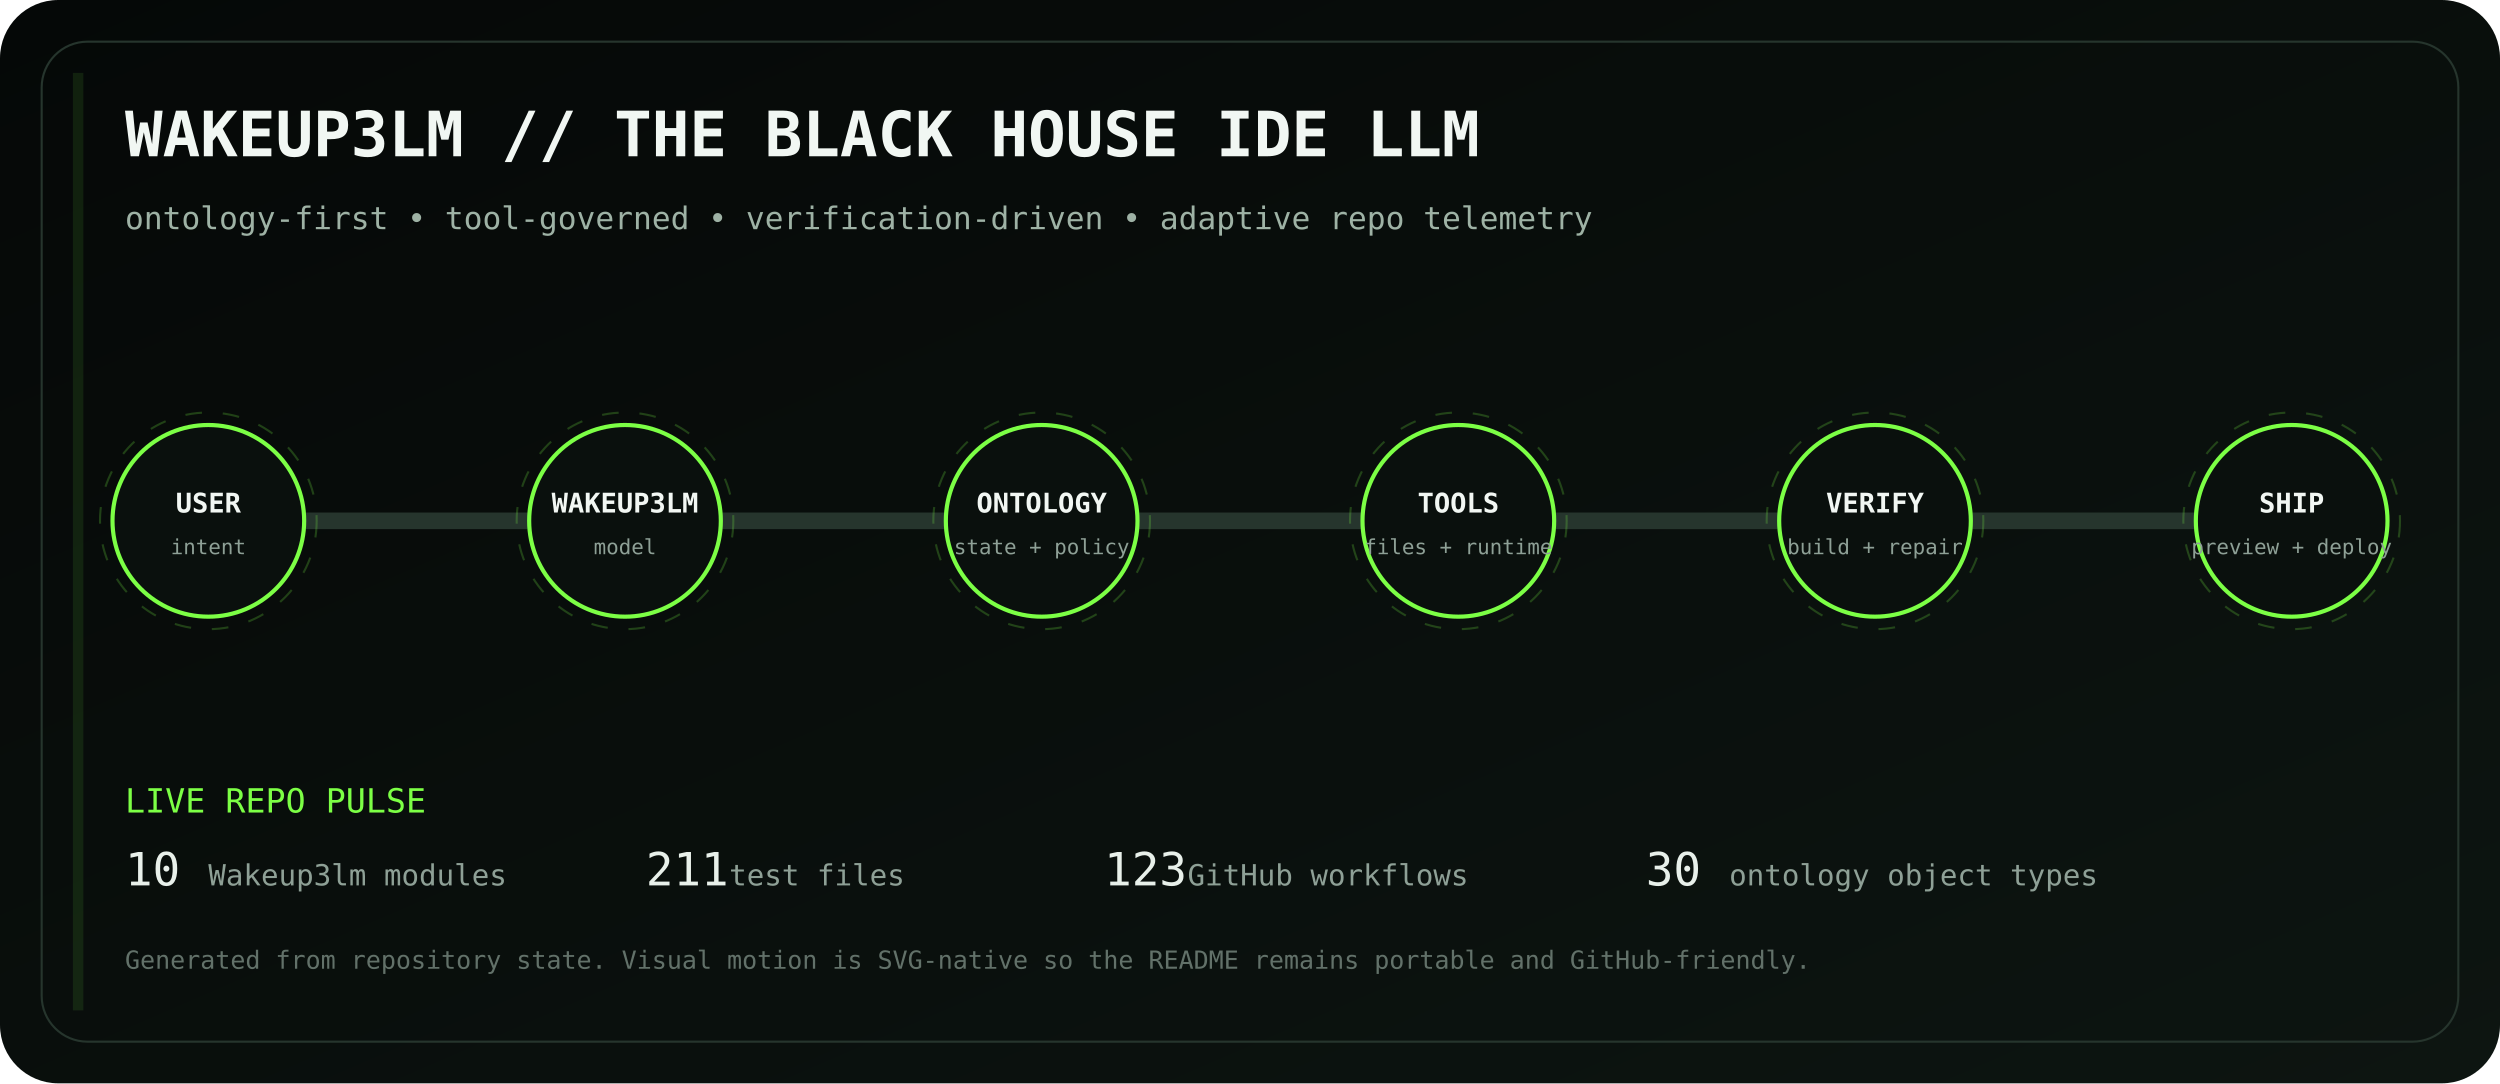
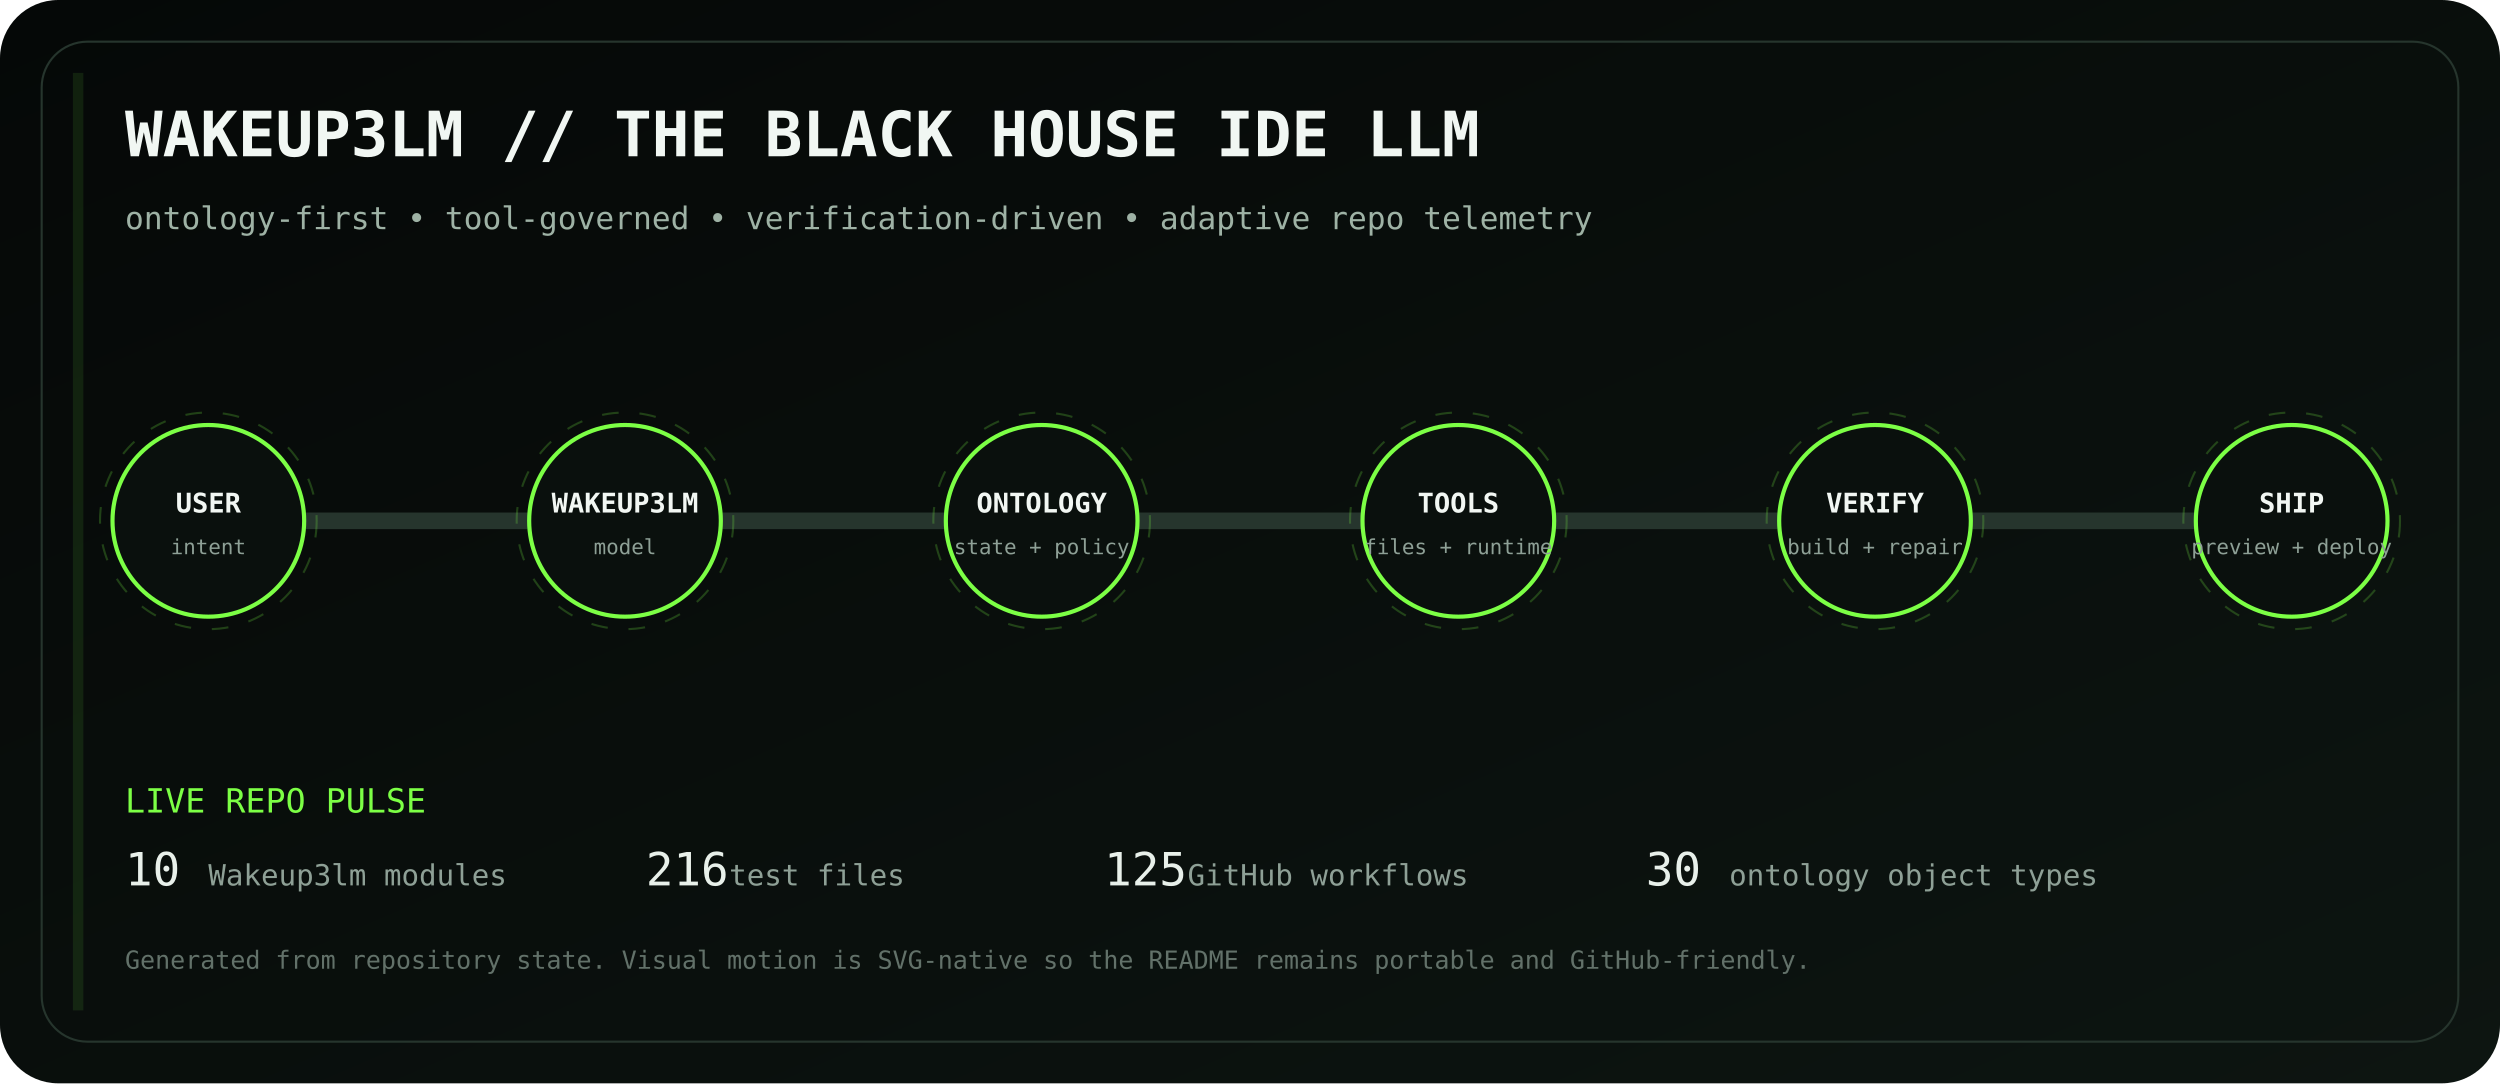
<svg xmlns="http://www.w3.org/2000/svg" viewBox="0 0 1200 520" role="img" aria-labelledby="title desc">
  <defs>
    <linearGradient id="bg" x1="0" y1="0" x2="1" y2="1">
      <stop stop-color="#050807" />
      <stop offset="1" stop-color="#0d1511" />
    </linearGradient>
    <linearGradient id="volt" x1="0" y1="0" x2="1" y2="0">
      <stop stop-color="#7CFF45" />
      <stop offset=".5" stop-color="#D6FF46" />
      <stop offset="1" stop-color="#7CFF45" />
    </linearGradient>
    <filter id="glow">
      <feGaussianBlur stdDeviation="4" result="b" />
      <feMerge>
        <feMergeNode in="b" />
        <feMergeNode in="SourceGraphic" />
      </feMerge>
    </filter>
  </defs>
  <rect width="1200" height="520" rx="28" fill="url(#bg)" />
  <rect x="20" y="20" width="1160" height="480" rx="22" fill="none" stroke="#26352d" />
  <text x="60" y="75" fill="#F1F7F3" font-family="ui-monospace, SFMono-Regular, Menlo, monospace" font-size="30" font-weight="700">WAKEUP3LM // THE BLACK HOUSE IDE LLM</text>
  <text x="60" y="110" fill="#9EB2A5" font-family="ui-monospace, SFMono-Regular, Menlo, monospace" font-size="15">ontology-first • tool-governed • verification-driven • adaptive repo telemetry</text>
  <path d="M100 250 H1100" stroke="#26352d" stroke-width="8" stroke-linecap="round" />
  <path d="M100 250 H1100" stroke="url(#volt)" stroke-width="3" stroke-linecap="round" stroke-dasharray="18 22" filter="url(#glow)">
    <animate attributeName="stroke-dashoffset" values="0;-80" dur="2.8s" repeatCount="indefinite" />
  </path>
  <g transform="translate(100 250)" font-family="ui-monospace, SFMono-Regular, Menlo, monospace">
    <circle r="46" fill="#0A100D" stroke="#7CFF45" stroke-width="2" />
    <circle r="52" fill="none" stroke="#7CFF45" opacity=".22" stroke-dasharray="8 10">
      <animateTransform attributeName="transform" type="rotate" values="0;360" dur="12s" repeatCount="indefinite" />
    </circle>
    <text y="-4" text-anchor="middle" fill="#F2F7F3" font-size="13" font-weight="700">USER</text>
    <text y="16" text-anchor="middle" fill="#8EA096" font-size="10">intent</text>
  </g>
  <g transform="translate(300 250)" font-family="ui-monospace, SFMono-Regular, Menlo, monospace">
    <circle r="46" fill="#0A100D" stroke="#7CFF45" stroke-width="2" />
    <circle r="52" fill="none" stroke="#7CFF45" opacity=".22" stroke-dasharray="8 10">
      <animateTransform attributeName="transform" type="rotate" values="0;360" dur="12s" repeatCount="indefinite" />
    </circle>
    <text y="-4" text-anchor="middle" fill="#F2F7F3" font-size="13" font-weight="700">WAKEUP3LM</text>
    <text y="16" text-anchor="middle" fill="#8EA096" font-size="10">model</text>
  </g>
  <g transform="translate(500 250)" font-family="ui-monospace, SFMono-Regular, Menlo, monospace">
    <circle r="46" fill="#0A100D" stroke="#7CFF45" stroke-width="2" />
    <circle r="52" fill="none" stroke="#7CFF45" opacity=".22" stroke-dasharray="8 10">
      <animateTransform attributeName="transform" type="rotate" values="0;360" dur="12s" repeatCount="indefinite" />
    </circle>
    <text y="-4" text-anchor="middle" fill="#F2F7F3" font-size="13" font-weight="700">ONTOLOGY</text>
    <text y="16" text-anchor="middle" fill="#8EA096" font-size="10">state + policy</text>
  </g>
  <g transform="translate(700 250)" font-family="ui-monospace, SFMono-Regular, Menlo, monospace">
    <circle r="46" fill="#0A100D" stroke="#7CFF45" stroke-width="2" />
    <circle r="52" fill="none" stroke="#7CFF45" opacity=".22" stroke-dasharray="8 10">
      <animateTransform attributeName="transform" type="rotate" values="0;360" dur="12s" repeatCount="indefinite" />
    </circle>
    <text y="-4" text-anchor="middle" fill="#F2F7F3" font-size="13" font-weight="700">TOOLS</text>
    <text y="16" text-anchor="middle" fill="#8EA096" font-size="10">files + runtime</text>
  </g>
  <g transform="translate(900 250)" font-family="ui-monospace, SFMono-Regular, Menlo, monospace">
    <circle r="46" fill="#0A100D" stroke="#7CFF45" stroke-width="2" />
    <circle r="52" fill="none" stroke="#7CFF45" opacity=".22" stroke-dasharray="8 10">
      <animateTransform attributeName="transform" type="rotate" values="0;360" dur="12s" repeatCount="indefinite" />
    </circle>
    <text y="-4" text-anchor="middle" fill="#F2F7F3" font-size="13" font-weight="700">VERIFY</text>
    <text y="16" text-anchor="middle" fill="#8EA096" font-size="10">build + repair</text>
  </g>
  <g transform="translate(1100 250)" font-family="ui-monospace, SFMono-Regular, Menlo, monospace">
    <circle r="46" fill="#0A100D" stroke="#7CFF45" stroke-width="2" />
    <circle r="52" fill="none" stroke="#7CFF45" opacity=".22" stroke-dasharray="8 10">
      <animateTransform attributeName="transform" type="rotate" values="0;360" dur="12s" repeatCount="indefinite" />
    </circle>
    <text y="-4" text-anchor="middle" fill="#F2F7F3" font-size="13" font-weight="700">SHIP</text>
    <text y="16" text-anchor="middle" fill="#8EA096" font-size="10">preview + deploy</text>
  </g>
  <g font-family="ui-monospace, SFMono-Regular, Menlo, monospace">
    <text x="60" y="390" fill="#7CFF45" font-size="16">LIVE REPO PULSE</text>
    <text x="60" y="425" fill="#E8F0EA" font-size="22">10</text>
    <text x="100" y="425" fill="#8EA096" font-size="14"> Wakeup3lm modules</text>
-     <text x="310" y="425" fill="#E8F0EA" font-size="22">211</text>
+     <text x="310" y="425" fill="#E8F0EA" font-size="22">216</text>
    <text x="350" y="425" fill="#8EA096" font-size="14"> test files</text>
-     <text x="530" y="425" fill="#E8F0EA" font-size="22">123</text>
+     <text x="530" y="425" fill="#E8F0EA" font-size="22">125</text>
    <text x="570" y="425" fill="#8EA096" font-size="14"> GitHub workflows</text>
    <text x="790" y="425" fill="#E8F0EA" font-size="22">30</text>
    <text x="830" y="425" fill="#8EA096" font-size="14"> ontology object types</text>
    <text x="60" y="465" fill="#627169" font-size="12">Generated from repository state. Visual motion is SVG-native so the README remains portable and GitHub-friendly.</text>
  </g>
  <rect x="35" y="35" width="5" height="450" fill="#7CFF45" opacity=".1">
    <animate attributeName="x" values="35;1160;35" dur="8s" repeatCount="indefinite" />
    <animate attributeName="opacity" values=".05;.28;.05" dur="8s" repeatCount="indefinite" />
  </rect>
</svg>
